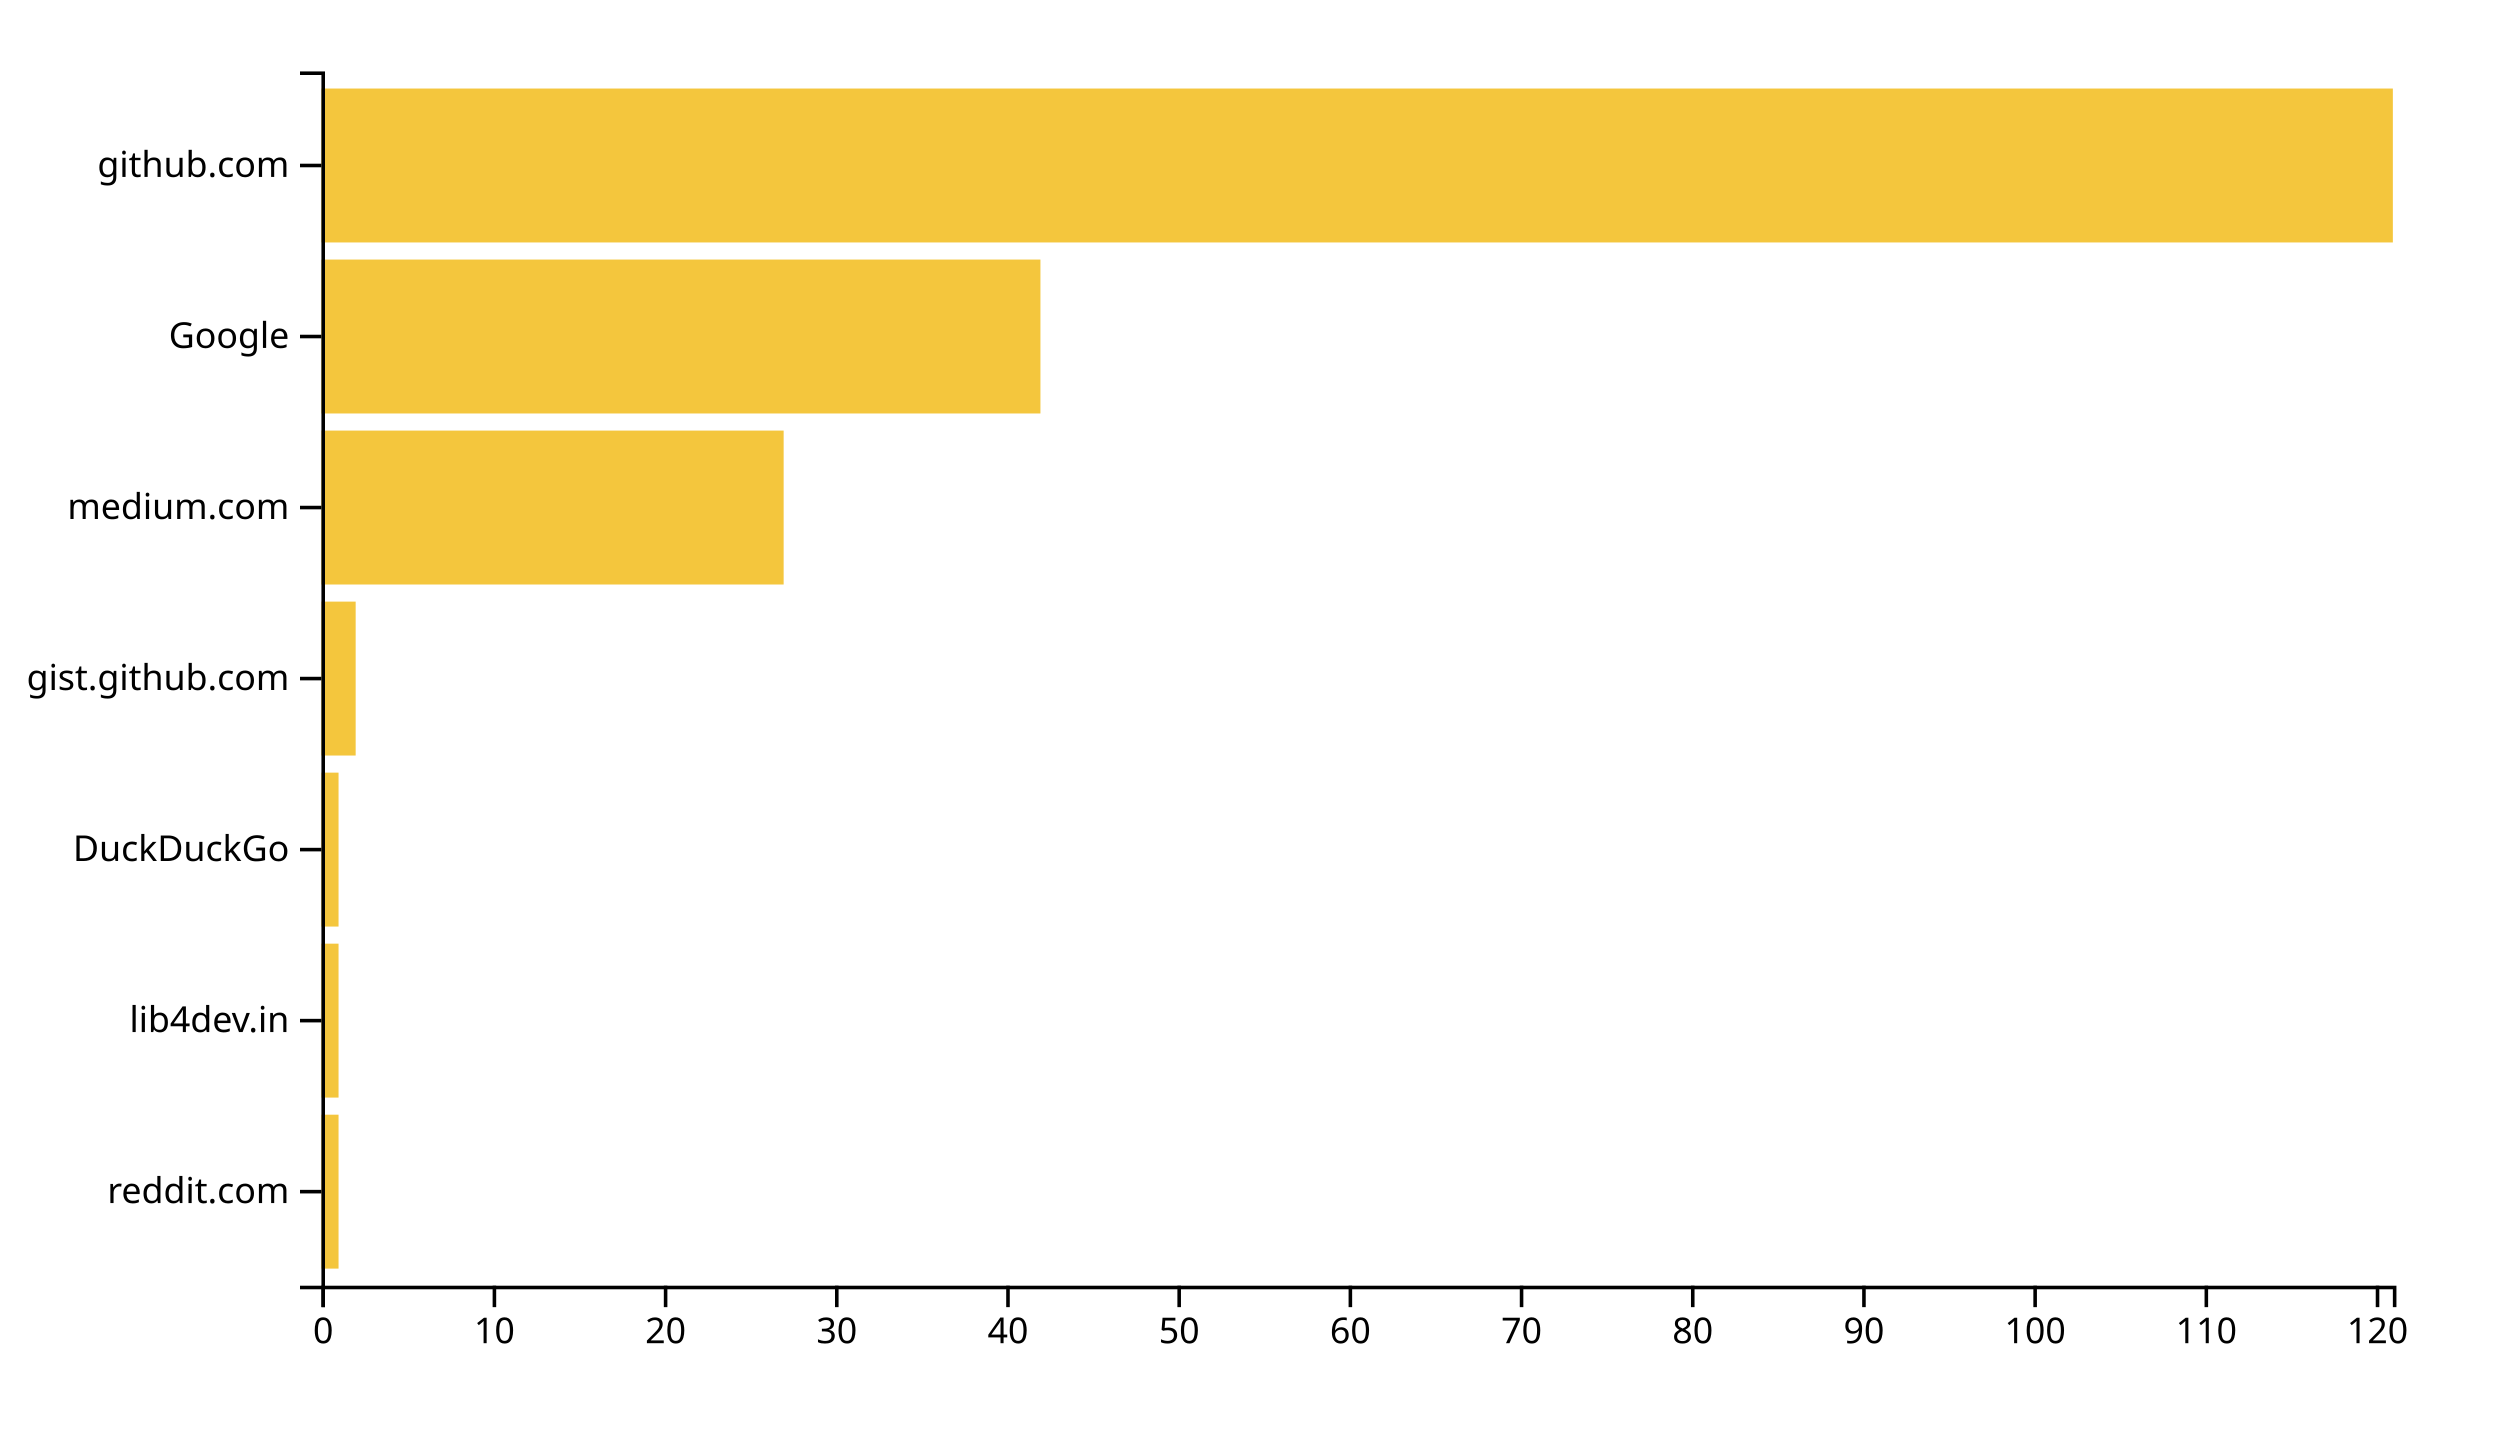
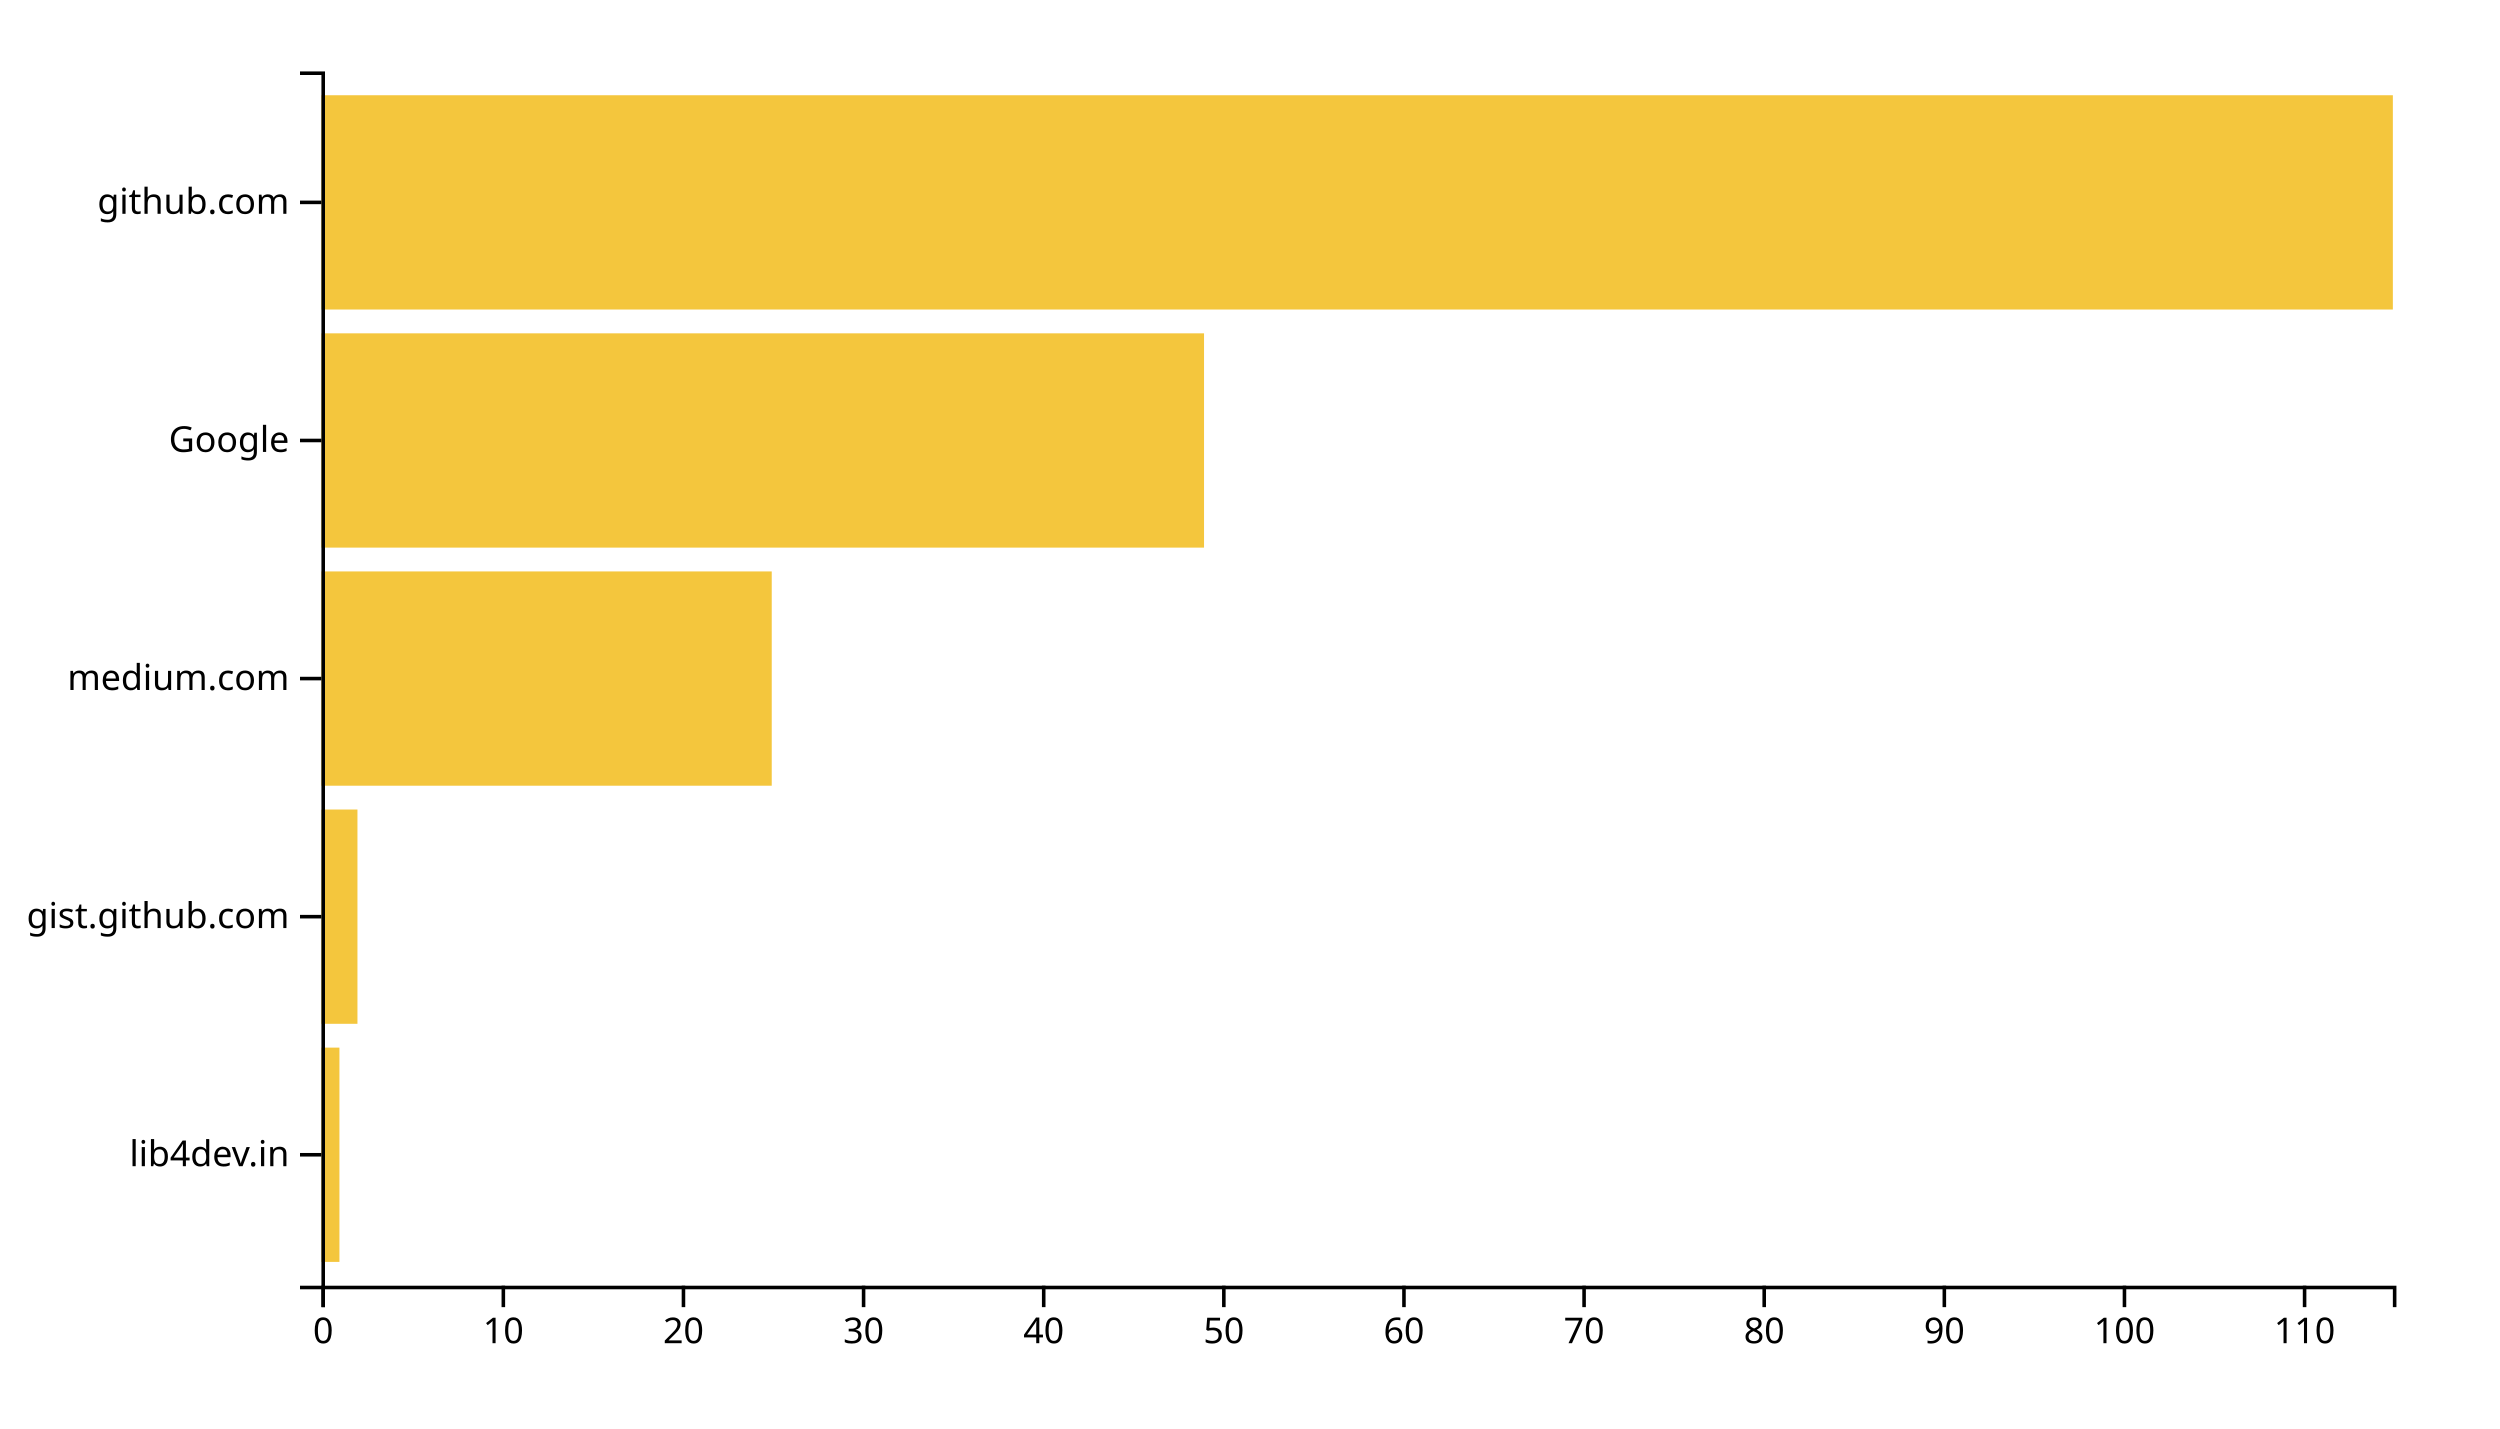
<svg xmlns="http://www.w3.org/2000/svg" width="700" height="400">
  <g transform="translate(90,20)">
-     <rect class="bar" width="4.793" y="292.113" height="43.099" style="fill: #f4c63d; text-anchor: end;" />
-     <rect class="bar" width="4.793" y="244.225" height="43.099" style="fill: #f4c63d; text-anchor: end;" />
-     <rect class="bar" width="4.793" y="196.338" height="43.099" style="fill: #f4c63d; text-anchor: end;" />
-     <rect class="bar" width="9.587" y="148.451" height="43.099" style="fill: #f4c63d; text-anchor: end;" />
-     <rect class="bar" width="129.421" y="100.563" height="43.099" style="fill: #f4c63d; text-anchor: end;" />
-     <rect class="bar" width="201.322" y="52.676" height="43.099" style="fill: #f4c63d; text-anchor: end;" />
-     <rect class="bar" width="580" y="4.789" height="43.099" style="fill: #f4c63d; text-anchor: end;" />
+     <rect class="bar" width="5.043" y="273.333" height="60" style="fill: #f4c63d; text-anchor: end;" />
+     <rect class="bar" width="10.087" y="206.667" height="60" style="fill: #f4c63d; text-anchor: end;" />
+     <rect class="bar" width="126.087" y="140" height="60" style="fill: #f4c63d; text-anchor: end;" />
+     <rect class="bar" width="247.13" y="73.333" height="60" style="fill: #f4c63d; text-anchor: end;" />
+     <rect class="bar" width="580" y="6.667" height="60" style="fill: #f4c63d; text-anchor: end;" />
    <g transform="translate(0,340)" fill="none" font-size="10" font-family="sans-serif" text-anchor="middle">
      <path class="domain" stroke="currentColor" d="M0.5,6V0.5H580.5V6" />
      <g class="tick" opacity="1" transform="translate(0.5,0)">
        <line stroke="currentColor" y2="6" />
        <text fill="currentColor" y="9" dy="0.71em">0</text>
      </g>
-       <g class="tick" opacity="1" transform="translate(48.43388,0)">
+       <g class="tick" opacity="1" transform="translate(50.93478,0)">
        <line stroke="currentColor" y2="6" />
        <text fill="currentColor" y="9" dy="0.71em">10</text>
      </g>
-       <g class="tick" opacity="1" transform="translate(96.36777,0)">
+       <g class="tick" opacity="1" transform="translate(101.3696,0)">
        <line stroke="currentColor" y2="6" />
        <text fill="currentColor" y="9" dy="0.71em">20</text>
      </g>
-       <g class="tick" opacity="1" transform="translate(144.3017,0)">
+       <g class="tick" opacity="1" transform="translate(151.8043,0)">
        <line stroke="currentColor" y2="6" />
        <text fill="currentColor" y="9" dy="0.71em">30</text>
      </g>
-       <g class="tick" opacity="1" transform="translate(192.2355,0)">
+       <g class="tick" opacity="1" transform="translate(202.2391,0)">
        <line stroke="currentColor" y2="6" />
        <text fill="currentColor" y="9" dy="0.71em">40</text>
      </g>
-       <g class="tick" opacity="1" transform="translate(240.1694,0)">
+       <g class="tick" opacity="1" transform="translate(252.6739,0)">
        <line stroke="currentColor" y2="6" />
        <text fill="currentColor" y="9" dy="0.71em">50</text>
      </g>
-       <g class="tick" opacity="1" transform="translate(288.1033,0)">
+       <g class="tick" opacity="1" transform="translate(303.1087,0)">
        <line stroke="currentColor" y2="6" />
        <text fill="currentColor" y="9" dy="0.71em">60</text>
      </g>
-       <g class="tick" opacity="1" transform="translate(336.0372,0)">
+       <g class="tick" opacity="1" transform="translate(353.5435,0)">
        <line stroke="currentColor" y2="6" />
        <text fill="currentColor" y="9" dy="0.71em">70</text>
      </g>
-       <g class="tick" opacity="1" transform="translate(383.9711,0)">
+       <g class="tick" opacity="1" transform="translate(403.9783,0)">
        <line stroke="currentColor" y2="6" />
        <text fill="currentColor" y="9" dy="0.71em">80</text>
      </g>
-       <g class="tick" opacity="1" transform="translate(431.905,0)">
+       <g class="tick" opacity="1" transform="translate(454.413,0)">
        <line stroke="currentColor" y2="6" />
        <text fill="currentColor" y="9" dy="0.71em">90</text>
      </g>
-       <g class="tick" opacity="1" transform="translate(479.8388,0)">
+       <g class="tick" opacity="1" transform="translate(504.8478,0)">
        <line stroke="currentColor" y2="6" />
        <text fill="currentColor" y="9" dy="0.71em">100</text>
      </g>
-       <g class="tick" opacity="1" transform="translate(527.7727,0)">
+       <g class="tick" opacity="1" transform="translate(555.2826,0)">
        <line stroke="currentColor" y2="6" />
        <text fill="currentColor" y="9" dy="0.71em">110</text>
-       </g>
-       <g class="tick" opacity="1" transform="translate(575.7066,0)">
-         <line stroke="currentColor" y2="6" />
-         <text fill="currentColor" y="9" dy="0.71em">120</text>
      </g>
    </g>
    <g fill="none" font-size="10" font-family="sans-serif" text-anchor="end">
      <path class="domain" stroke="currentColor" d="M-6,340.5H0.5V0.5H-6" />
-       <g class="tick" opacity="1" transform="translate(0,313.662)">
-         <line stroke="currentColor" x2="-6" />
-         <text fill="currentColor" x="-9" dy="0.32em">reddit.com</text>
-       </g>
-       <g class="tick" opacity="1" transform="translate(0,265.7746)">
+       <g class="tick" opacity="1" transform="translate(0,303.3333)">
        <line stroke="currentColor" x2="-6" />
        <text fill="currentColor" x="-9" dy="0.32em">lib4dev.in</text>
      </g>
-       <g class="tick" opacity="1" transform="translate(0,217.8873)">
+       <g class="tick" opacity="1" transform="translate(0,236.6667)">
        <line stroke="currentColor" x2="-6" />
-         <text fill="currentColor" x="-9" dy="0.32em">DuckDuckGo</text>
+         <text fill="currentColor" x="-9" dy="0.32em">gist.github.com</text>
      </g>
      <g class="tick" opacity="1" transform="translate(0,170)">
        <line stroke="currentColor" x2="-6" />
-         <text fill="currentColor" x="-9" dy="0.32em">gist.github.com</text>
-       </g>
-       <g class="tick" opacity="1" transform="translate(0,122.1127)">
-         <line stroke="currentColor" x2="-6" />
        <text fill="currentColor" x="-9" dy="0.32em">medium.com</text>
      </g>
-       <g class="tick" opacity="1" transform="translate(0,74.22535)">
+       <g class="tick" opacity="1" transform="translate(0,103.3333)">
        <line stroke="currentColor" x2="-6" />
        <text fill="currentColor" x="-9" dy="0.32em">Google</text>
      </g>
-       <g class="tick" opacity="1" transform="translate(0,26.33803)">
+       <g class="tick" opacity="1" transform="translate(0,36.66667)">
        <line stroke="currentColor" x2="-6" />
        <text fill="currentColor" x="-9" dy="0.32em">github.com</text>
      </g>
    </g>
  </g>
</svg>
